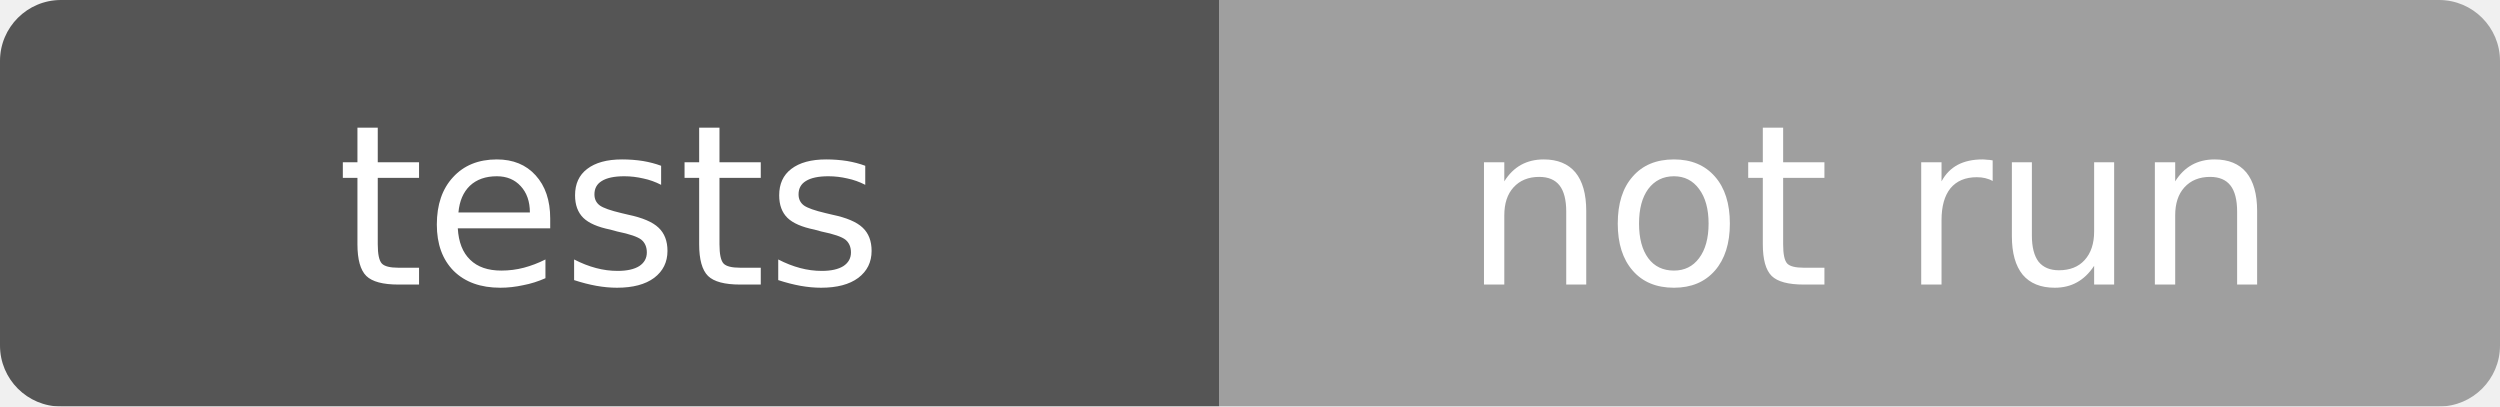
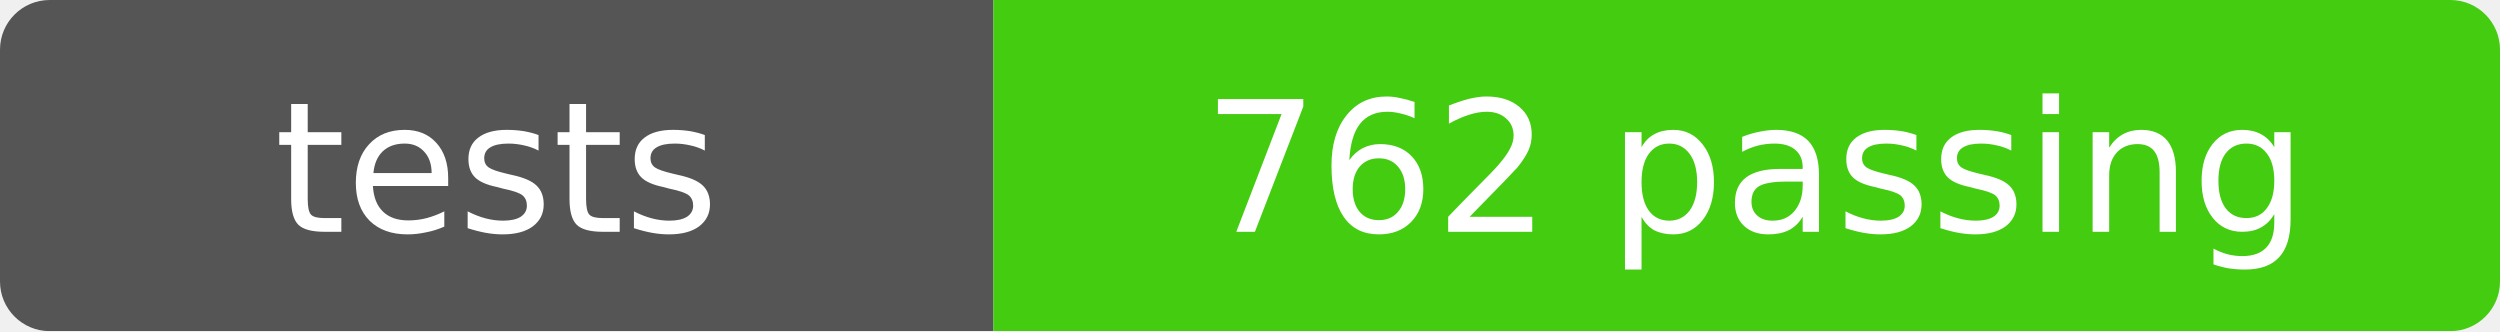
- <svg xmlns="http://www.w3.org/2000/svg" width="123" height="20" role="img" aria-label="tests: not run">
+ <svg xmlns="http://www.w3.org/2000/svg" width="151" height="20" role="img" aria-label="tests: 762 passing">
  <mask id="round">
-     <rect width="123" height="20" rx="3" fill="#fff" />
+     <rect width="151" height="20" rx="3" fill="#fff" />
  </mask>
  <g mask="url(#round)">
    <rect width="60" height="20" fill="#555" />
-     <rect x="60" width="63" height="20" fill="#9f9f9f" />
+     <rect x="60" width="91" height="20" fill="#4c1" />
  </g>
  <g fill="#fff" text-anchor="middle" font-family="Verdana,Geneva,DejaVu Sans,sans-serif" font-size="11">
    <text x="30" y="14">tests</text>
-     <text x="92" y="14">not run</text>
+     <text x="106" y="14">762 passing</text>
  </g>
</svg>
